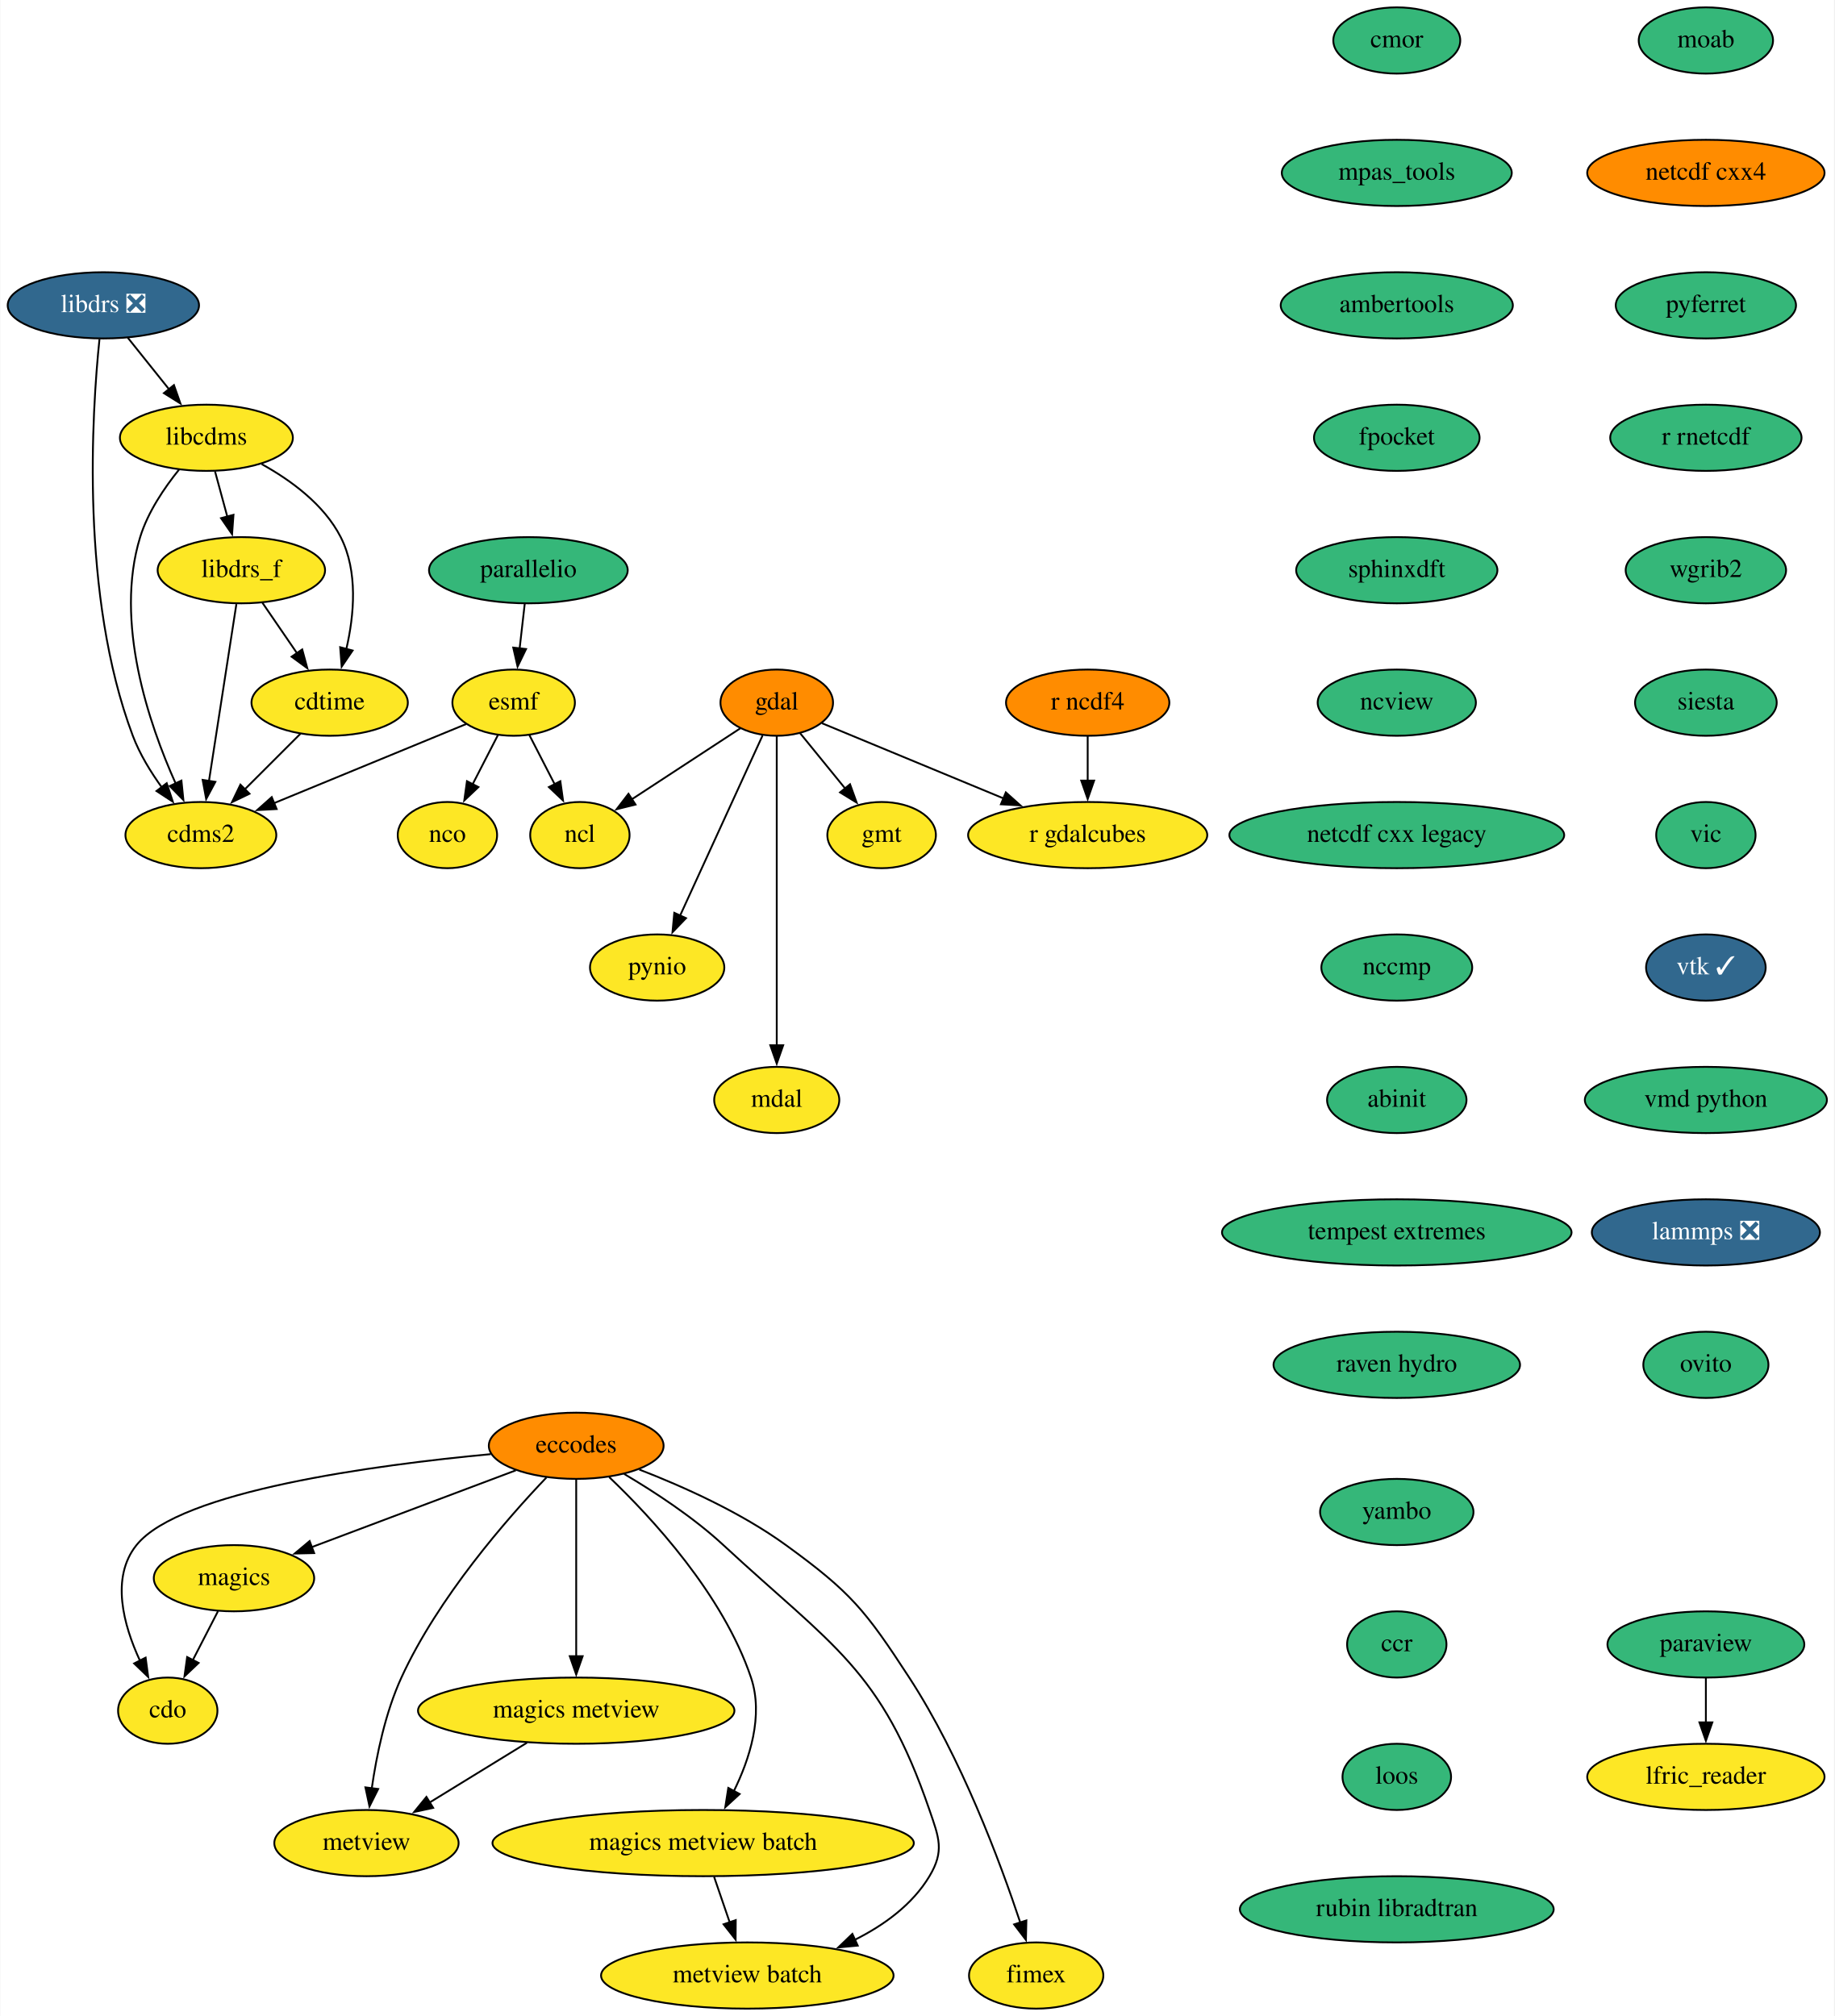
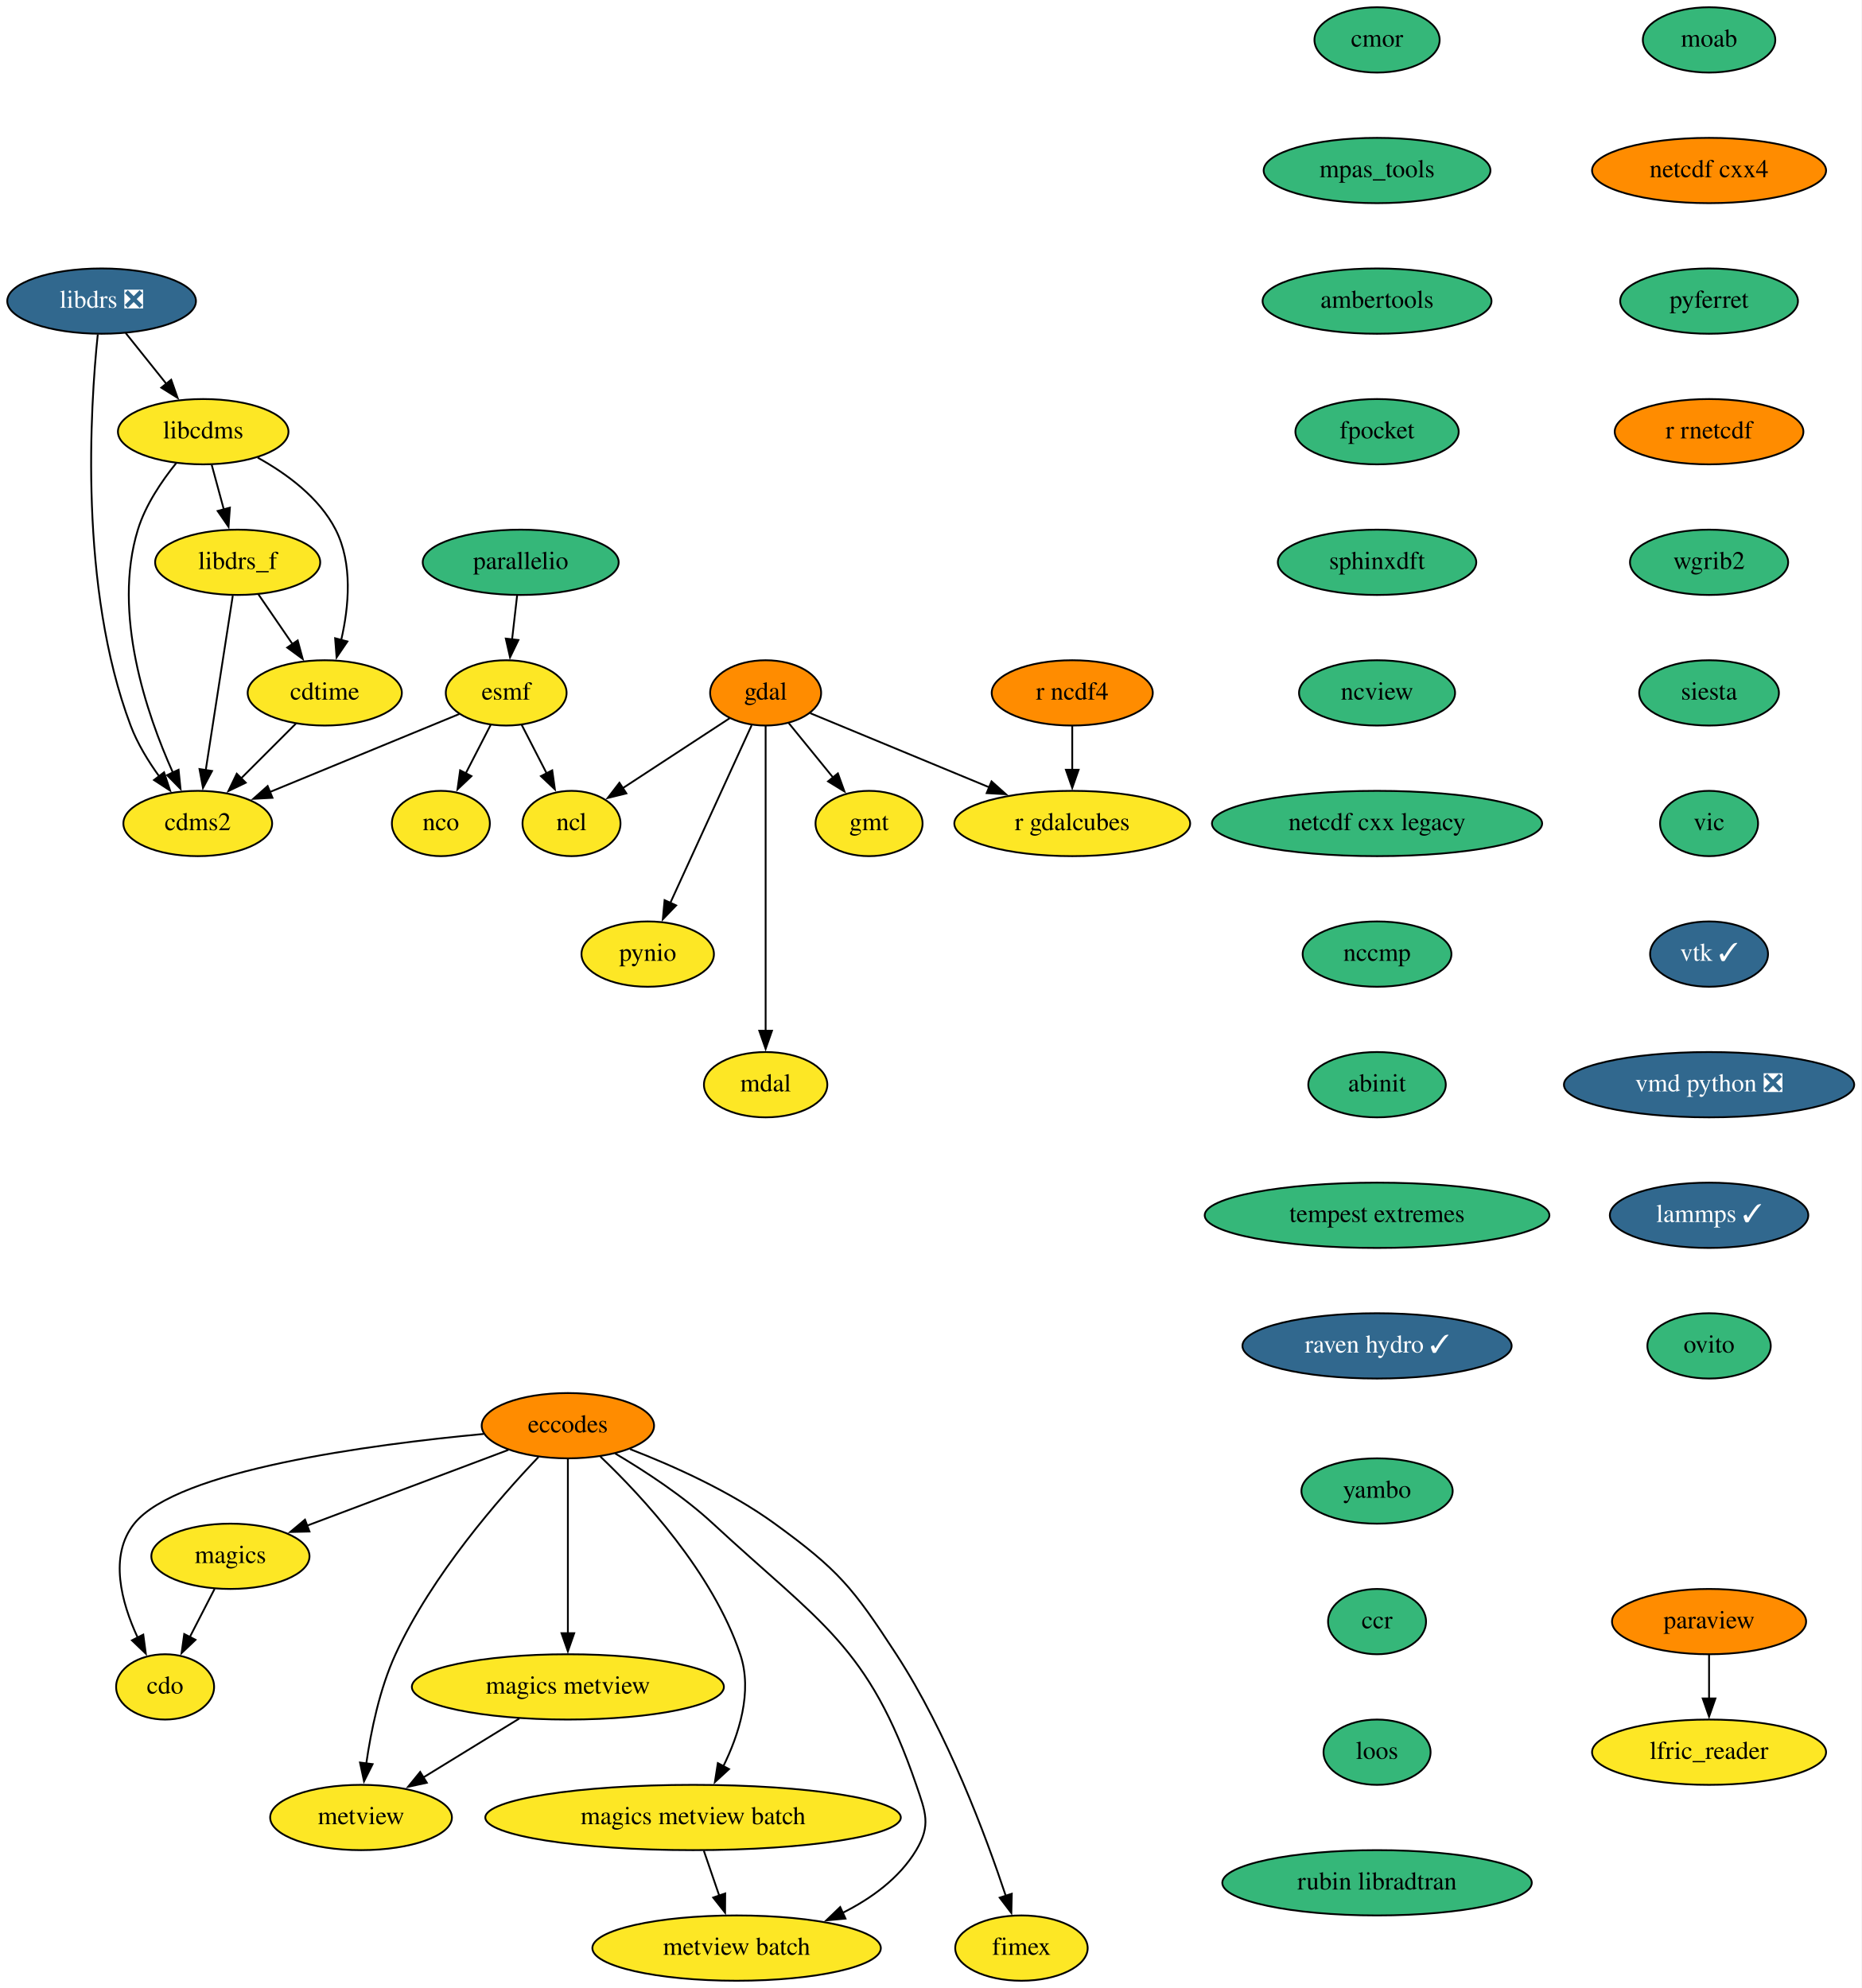
- <svg xmlns="http://www.w3.org/2000/svg" xmlns:xlink="http://www.w3.org/1999/xlink" width="997pt" height="1096pt" viewBox="0.00 0.00 996.64 1096.00">
+ <svg xmlns="http://www.w3.org/2000/svg" xmlns:xlink="http://www.w3.org/1999/xlink" width="1026pt" height="1096pt" viewBox="0.00 0.00 1026.00 1096.00">
  <g id="graph0" class="graph" transform="scale(1 1) rotate(0) translate(4 1092)">
-     <polygon fill="white" stroke="none" points="-4,4 -4,-1092 992.64,-1092 992.64,4 -4,4" />
+     <polygon fill="white" stroke="none" points="-4,4 -4,-1092 1022,-1092 1022,4 -4,4" />
    <g id="node1" class="node">
      <g id="a_node1">
        <a xlink:href="https://github.com/conda-forge/cdms2-feedstock" xlink:title="cdms2">
          <ellipse fill="#fde725" stroke="black" cx="105" cy="-638" rx="41" ry="18" />
          <text text-anchor="middle" x="105" y="-634.3" font-family="Times,serif" font-size="14.00">cdms2</text>
        </a>
      </g>
    </g>
    <g id="node2" class="node">
      <g id="a_node2">
        <a xlink:href="https://github.com/conda-forge/cdo-feedstock" xlink:title="cdo">
          <ellipse fill="#fde725" stroke="black" cx="87" cy="-162" rx="27" ry="18" />
          <text text-anchor="middle" x="87" y="-158.3" font-family="Times,serif" font-size="14.00">cdo</text>
        </a>
      </g>
    </g>
    <g id="node3" class="node">
      <g id="a_node3">
        <a xlink:href="https://github.com/conda-forge/cdtime-feedstock" xlink:title="cdtime">
          <ellipse fill="#fde725" stroke="black" cx="175" cy="-710" rx="42.49" ry="18" />
          <text text-anchor="middle" x="175" y="-706.3" font-family="Times,serif" font-size="14.00">cdtime</text>
        </a>
      </g>
    </g>
    <g id="edge1" class="edge">
      <path fill="none" stroke="black" d="M159.12,-693.12C150.17,-684.17 138.81,-672.81 128.81,-662.81" />
      <polygon fill="black" stroke="black" points="131.44,-660.49 121.89,-655.89 126.49,-665.44 131.44,-660.49" />
    </g>
    <g id="node4" class="node">
      <g id="a_node4">
        <a xlink:href="https://github.com/conda-forge/eccodes-feedstock" xlink:title="eccodes">
          <ellipse fill="#ff8c00" stroke="black" cx="309" cy="-306" rx="47.5" ry="18" />
          <text text-anchor="middle" x="309" y="-302.3" font-family="Times,serif" font-size="14.00">eccodes</text>
        </a>
      </g>
    </g>
    <g id="edge2" class="edge">
      <path fill="none" stroke="black" d="M262.55,-301.45C199.97,-295.6 93.68,-281.5 70,-252 55.86,-234.38 62.93,-208.52 71.87,-189.21" />
      <polygon fill="black" stroke="black" points="74.97,-190.83 76.37,-180.33 68.73,-187.67 74.97,-190.83" />
    </g>
    <g id="node5" class="node">
      <g id="a_node5">
        <a xlink:href="https://github.com/conda-forge/magics-feedstock" xlink:title="magics">
          <ellipse fill="#fde725" stroke="black" cx="123" cy="-234" rx="43.59" ry="18" />
          <text text-anchor="middle" x="123" y="-230.3" font-family="Times,serif" font-size="14.00">magics</text>
        </a>
      </g>
    </g>
    <g id="edge3" class="edge">
      <path fill="none" stroke="black" d="M276.18,-292.65C245.21,-280.99 198.66,-263.47 165,-250.81" />
      <polygon fill="black" stroke="black" points="166.57,-247.66 155.98,-247.41 164.11,-254.21 166.57,-247.66" />
    </g>
    <g id="node6" class="node">
      <g id="a_node6">
        <a xlink:href="https://github.com/conda-forge/metview-feedstock" xlink:title="metview">
          <ellipse fill="#fde725" stroke="black" cx="195" cy="-90" rx="50.09" ry="18" />
          <text text-anchor="middle" x="195" y="-86.3" font-family="Times,serif" font-size="14.00">metview</text>
        </a>
      </g>
    </g>
    <g id="edge4" class="edge">
      <path fill="none" stroke="black" d="M292.83,-288.78C271.4,-266.33 234,-223.6 214,-180 205.23,-160.89 200.45,-137.6 197.87,-119.64" />
      <polygon fill="black" stroke="black" points="201.37,-119.42 196.64,-109.94 194.43,-120.3 201.37,-119.42" />
    </g>
    <g id="node7" class="node">
      <g id="a_node7">
        <a xlink:href="https://github.com/conda-forge/magics-metview-feedstock" xlink:title="magics metview">
          <ellipse fill="#fde725" stroke="black" cx="309" cy="-162" rx="86" ry="18" />
          <text text-anchor="middle" x="309" y="-158.3" font-family="Times,serif" font-size="14.00">magics metview</text>
        </a>
      </g>
    </g>
    <g id="edge5" class="edge">
      <path fill="none" stroke="black" d="M309,-287.59C309,-263.61 309,-220.14 309,-191.42" />
      <polygon fill="black" stroke="black" points="312.5,-191.62 309,-181.62 305.5,-191.62 312.5,-191.62" />
    </g>
    <g id="node8" class="node">
      <g id="a_node8">
        <a xlink:href="https://github.com/conda-forge/magics-metview-batch-feedstock" xlink:title="magics metview batch">
          <ellipse fill="#fde725" stroke="black" cx="378" cy="-90" rx="114.5" ry="18" />
          <text text-anchor="middle" x="378" y="-86.3" font-family="Times,serif" font-size="14.00">magics metview batch</text>
        </a>
      </g>
    </g>
    <g id="edge6" class="edge">
      <path fill="none" stroke="black" d="M326.94,-288.95C349.97,-267.02 388.77,-225.2 404,-180 410.96,-159.34 403.28,-135.63 394.5,-117.88" />
      <polygon fill="black" stroke="black" points="397.83,-116.69 390.02,-109.52 391.66,-119.99 397.83,-116.69" />
    </g>
    <g id="node9" class="node">
      <g id="a_node9">
        <a xlink:href="https://github.com/conda-forge/metview-batch-feedstock" xlink:title="metview batch">
          <ellipse fill="#fde725" stroke="black" cx="402" cy="-18" rx="79.5" ry="18" />
          <text text-anchor="middle" x="402" y="-14.3" font-family="Times,serif" font-size="14.00">metview batch</text>
        </a>
      </g>
    </g>
    <g id="edge7" class="edge">
      <path fill="none" stroke="black" d="M335.03,-290.7C351.47,-280.99 372.63,-267.18 389,-252 448.47,-196.89 474.69,-184.69 501,-108 506.19,-92.87 509.22,-85.73 501,-72 491.71,-56.49 476.16,-45.26 460.1,-37.25" />
      <polygon fill="black" stroke="black" points="462.01,-34.27 451.46,-33.29 459.1,-40.64 462.01,-34.27" />
    </g>
    <g id="node10" class="node">
      <g id="a_node10">
        <a xlink:href="https://github.com/conda-forge/fimex-feedstock" xlink:title="fimex">
          <ellipse fill="#fde725" stroke="black" cx="559" cy="-18" rx="36.5" ry="18" />
          <text text-anchor="middle" x="559" y="-14.3" font-family="Times,serif" font-size="14.00">fimex</text>
        </a>
      </g>
    </g>
    <g id="edge8" class="edge">
      <path fill="none" stroke="black" d="M343.29,-293.08C366.96,-283.92 398.46,-269.83 423,-252 458.36,-226.31 466.15,-216.63 490,-180 518.2,-136.69 539.37,-79.92 550.41,-46.66" />
      <polygon fill="black" stroke="black" points="553.67,-47.96 553.43,-37.37 547.01,-45.8 553.67,-47.96" />
    </g>
    <g id="edge9" class="edge">
      <path fill="none" stroke="black" d="M114.29,-216.05C110.16,-208.03 105.13,-198.26 100.52,-189.3" />
      <polygon fill="black" stroke="black" points="103.76,-187.95 96.08,-180.65 97.54,-191.15 103.76,-187.95" />
    </g>
    <g id="edge10" class="edge">
      <path fill="none" stroke="black" d="M282.27,-144.59C266.43,-134.86 246.19,-122.43 229.19,-111.99" />
      <polygon fill="black" stroke="black" points="231.26,-109.16 220.9,-106.91 227.59,-115.12 231.26,-109.16" />
    </g>
    <g id="edge11" class="edge">
      <path fill="none" stroke="black" d="M383.93,-71.7C386.49,-64.24 389.55,-55.32 392.41,-46.97" />
      <polygon fill="black" stroke="black" points="395.71,-48.13 395.64,-37.54 389.09,-45.86 395.71,-48.13" />
    </g>
    <g id="node11" class="node">
      <g id="a_node11">
        <a xlink:href="https://github.com/conda-forge/esmf-feedstock" xlink:title="esmf">
          <ellipse fill="#fde725" stroke="black" cx="275" cy="-710" rx="33.29" ry="18" />
          <text text-anchor="middle" x="275" y="-706.3" font-family="Times,serif" font-size="14.00">esmf</text>
        </a>
      </g>
    </g>
    <g id="edge12" class="edge">
      <path fill="none" stroke="black" d="M249.18,-698.37C221.39,-686.93 176.85,-668.58 144.62,-655.31" />
      <polygon fill="black" stroke="black" points="146.18,-652.17 135.6,-651.6 143.52,-658.65 146.18,-652.17" />
    </g>
    <g id="node12" class="node">
      <g id="a_node12">
        <a xlink:href="https://github.com/conda-forge/ncl-feedstock" xlink:title="ncl">
          <ellipse fill="#fde725" stroke="black" cx="311" cy="-638" rx="27" ry="18" />
          <text text-anchor="middle" x="311" y="-634.3" font-family="Times,serif" font-size="14.00">ncl</text>
        </a>
      </g>
    </g>
    <g id="edge13" class="edge">
      <path fill="none" stroke="black" d="M283.53,-692.41C287.66,-684.39 292.71,-674.57 297.35,-665.54" />
      <polygon fill="black" stroke="black" points="300.38,-667.31 301.84,-656.82 294.15,-664.11 300.38,-667.31" />
    </g>
    <g id="node13" class="node">
      <g id="a_node13">
        <a xlink:href="https://github.com/conda-forge/nco-feedstock" xlink:title="nco">
          <ellipse fill="#fde725" stroke="black" cx="239" cy="-638" rx="27" ry="18" />
          <text text-anchor="middle" x="239" y="-634.3" font-family="Times,serif" font-size="14.00">nco</text>
        </a>
      </g>
    </g>
    <g id="edge14" class="edge">
      <path fill="none" stroke="black" d="M266.47,-692.41C262.34,-684.39 257.29,-674.57 252.65,-665.54" />
      <polygon fill="black" stroke="black" points="255.85,-664.11 248.16,-656.82 249.62,-667.31 255.85,-664.11" />
    </g>
    <g id="node14" class="node">
      <g id="a_node14">
        <a xlink:href="https://github.com/conda-forge/gdal-feedstock" xlink:title="gdal">
          <ellipse fill="#ff8c00" stroke="black" cx="418" cy="-710" rx="30.59" ry="18" />
          <text text-anchor="middle" x="418" y="-706.3" font-family="Times,serif" font-size="14.00">gdal</text>
        </a>
      </g>
    </g>
    <g id="edge15" class="edge">
      <path fill="none" stroke="black" d="M398.12,-696C381.53,-685.14 357.67,-669.53 339.11,-657.39" />
      <polygon fill="black" stroke="black" points="341.24,-654.6 330.96,-652.06 337.41,-660.46 341.24,-654.6" />
    </g>
    <g id="node15" class="node">
      <g id="a_node15">
        <a xlink:href="https://github.com/conda-forge/gmt-feedstock" xlink:title="gmt">
          <ellipse fill="#fde725" stroke="black" cx="475" cy="-638" rx="29.5" ry="18" />
          <text text-anchor="middle" x="475" y="-634.3" font-family="Times,serif" font-size="14.00">gmt</text>
        </a>
      </g>
    </g>
    <g id="edge16" class="edge">
      <path fill="none" stroke="black" d="M430.65,-693.46C437.88,-684.58 447.11,-673.25 455.27,-663.22" />
      <polygon fill="black" stroke="black" points="457.83,-665.63 461.43,-655.67 452.4,-661.21 457.83,-665.63" />
    </g>
    <g id="node16" class="node">
      <g id="a_node16">
        <a xlink:href="https://github.com/conda-forge/pynio-feedstock" xlink:title="pynio">
          <ellipse fill="#fde725" stroke="black" cx="353" cy="-566" rx="36.5" ry="18" />
          <text text-anchor="middle" x="353" y="-562.3" font-family="Times,serif" font-size="14.00">pynio</text>
        </a>
      </g>
    </g>
    <g id="edge17" class="edge">
      <path fill="none" stroke="black" d="M410.29,-692.15C399.2,-667.92 378.62,-622.96 365.38,-594.05" />
      <polygon fill="black" stroke="black" points="368.68,-592.84 361.33,-585.2 362.31,-595.75 368.68,-592.84" />
    </g>
    <g id="node17" class="node">
      <g id="a_node17">
        <a xlink:href="https://github.com/conda-forge/mdal-feedstock" xlink:title="mdal">
          <ellipse fill="#fde725" stroke="black" cx="418" cy="-494" rx="34" ry="18" />
          <text text-anchor="middle" x="418" y="-490.3" font-family="Times,serif" font-size="14.00">mdal</text>
        </a>
      </g>
    </g>
    <g id="edge18" class="edge">
      <path fill="none" stroke="black" d="M418,-691.85C418,-655.14 418,-568.66 418,-523.53" />
      <polygon fill="black" stroke="black" points="421.5,-523.75 418,-513.75 414.5,-523.75 421.5,-523.75" />
    </g>
    <g id="node18" class="node">
      <g id="a_node18">
        <a xlink:href="https://github.com/conda-forge/r-gdalcubes-feedstock" xlink:title="r gdalcubes">
          <ellipse fill="#fde725" stroke="black" cx="587" cy="-638" rx="65" ry="18" />
          <text text-anchor="middle" x="587" y="-634.3" font-family="Times,serif" font-size="14.00">r gdalcubes</text>
        </a>
      </g>
    </g>
    <g id="edge19" class="edge">
      <path fill="none" stroke="black" d="M442.57,-698.82C468.4,-688.12 509.61,-671.05 541.42,-657.88" />
      <polygon fill="black" stroke="black" points="542.51,-661.22 550.41,-654.16 539.83,-654.75 542.51,-661.22" />
    </g>
    <g id="node19" class="node">
      <g id="a_node19">
        <a xlink:href="https://github.com/conda-forge/libcdms-feedstock" xlink:title="libcdms">
          <ellipse fill="#fde725" stroke="black" cx="108" cy="-854" rx="47" ry="18" />
          <text text-anchor="middle" x="108" y="-850.3" font-family="Times,serif" font-size="14.00">libcdms</text>
        </a>
      </g>
    </g>
    <g id="edge20" class="edge">
      <path fill="none" stroke="black" d="M93.14,-836.71C85.18,-826.86 76.18,-813.61 72,-800 57.82,-753.89 76.76,-698.46 91.26,-666.14" />
      <polygon fill="black" stroke="black" points="94.43,-667.63 95.5,-657.09 88.09,-664.66 94.43,-667.63" />
    </g>
    <g id="edge21" class="edge">
      <path fill="none" stroke="black" d="M138.05,-839.69C153.93,-830.9 171.97,-817.72 181,-800 190.52,-781.33 188.3,-757.52 184.08,-739.23" />
      <polygon fill="black" stroke="black" points="187.47,-738.34 181.52,-729.58 180.71,-740.14 187.47,-738.34" />
    </g>
    <g id="node20" class="node">
      <g id="a_node20">
        <a xlink:href="https://github.com/conda-forge/libdrs_f-feedstock" xlink:title="libdrs_f">
          <ellipse fill="#fde725" stroke="black" cx="127" cy="-782" rx="45.5" ry="18" />
          <text text-anchor="middle" x="127" y="-778.3" font-family="Times,serif" font-size="14.00">libdrs_f</text>
        </a>
      </g>
    </g>
    <g id="edge22" class="edge">
      <path fill="none" stroke="black" d="M112.7,-835.7C114.72,-828.24 117.14,-819.32 119.41,-810.97" />
      <polygon fill="black" stroke="black" points="122.72,-812.13 121.96,-801.57 115.96,-810.3 122.72,-812.13" />
    </g>
    <g id="edge23" class="edge">
      <path fill="none" stroke="black" d="M124.3,-763.59C120.59,-739.61 113.85,-696.14 109.4,-667.42" />
      <polygon fill="black" stroke="black" points="112.87,-666.95 107.88,-657.61 105.96,-668.02 112.87,-666.95" />
    </g>
    <g id="edge24" class="edge">
      <path fill="none" stroke="black" d="M138.38,-764.41C143.99,-756.22 150.9,-746.14 157.2,-736.95" />
      <polygon fill="black" stroke="black" points="160.08,-738.94 162.85,-728.72 154.31,-734.99 160.08,-738.94" />
    </g>
    <g id="node21" class="node">
      <g id="a_node21">
        <a xlink:href="https://github.com/conda-forge/libdrs-feedstock/pull/45" xlink:title="libdrs ❎">
          <ellipse fill="#31688e" stroke="black" cx="52" cy="-926" rx="52" ry="18" />
          <text text-anchor="middle" x="52" y="-922.3" font-family="Times,serif" font-size="14.00" fill="white">libdrs ❎</text>
        </a>
      </g>
    </g>
    <g id="edge25" class="edge">
      <path fill="none" stroke="black" d="M49.89,-907.62C45.77,-867.91 39.36,-768.08 68,-692 71.73,-682.08 77.75,-672.27 83.85,-663.83" />
      <polygon fill="black" stroke="black" points="86.43,-666.22 89.75,-656.16 80.88,-661.96 86.43,-666.22" />
    </g>
    <g id="edge26" class="edge">
      <path fill="none" stroke="black" d="M65.27,-908.41C71.97,-900.04 80.23,-889.71 87.7,-880.37" />
      <polygon fill="black" stroke="black" points="90.36,-882.65 93.88,-872.65 84.9,-878.27 90.36,-882.65" />
    </g>
    <g id="node22" class="node">
      <g id="a_node22">
        <a xlink:href="https://github.com/conda-forge/moab-feedstock" xlink:title="moab">
-           <ellipse fill="#35b779" stroke="black" cx="923" cy="-1070" rx="36.5" ry="18" />
-           <text text-anchor="middle" x="923" y="-1066.3" font-family="Times,serif" font-size="14.00">moab</text>
+           <ellipse fill="#35b779" stroke="black" cx="938" cy="-1070" rx="36.5" ry="18" />
+           <text text-anchor="middle" x="938" y="-1066.3" font-family="Times,serif" font-size="14.00">moab</text>
        </a>
      </g>
    </g>
    <g id="node23" class="node">
      <g id="a_node23">
        <a xlink:href="https://github.com/conda-forge/netcdf-cxx4-feedstock" xlink:title="netcdf cxx4">
-           <ellipse fill="#ff8c00" stroke="black" cx="923" cy="-998" rx="64.5" ry="18" />
-           <text text-anchor="middle" x="923" y="-994.3" font-family="Times,serif" font-size="14.00">netcdf cxx4</text>
+           <ellipse fill="#ff8c00" stroke="black" cx="938" cy="-998" rx="64.5" ry="18" />
+           <text text-anchor="middle" x="938" y="-994.3" font-family="Times,serif" font-size="14.00">netcdf cxx4</text>
        </a>
      </g>
    </g>
    <g id="node24" class="node">
      <g id="a_node24">
        <a xlink:href="https://github.com/conda-forge/pyferret-feedstock" xlink:title="pyferret">
-           <ellipse fill="#35b779" stroke="black" cx="923" cy="-926" rx="48.99" ry="18" />
-           <text text-anchor="middle" x="923" y="-922.3" font-family="Times,serif" font-size="14.00">pyferret</text>
+           <ellipse fill="#35b779" stroke="black" cx="938" cy="-926" rx="48.99" ry="18" />
+           <text text-anchor="middle" x="938" y="-922.3" font-family="Times,serif" font-size="14.00">pyferret</text>
        </a>
      </g>
    </g>
    <g id="node27" class="node">
      <g id="a_node27">
        <a xlink:href="https://github.com/conda-forge/r-rnetcdf-feedstock" xlink:title="r rnetcdf">
-           <ellipse fill="#35b779" stroke="black" cx="923" cy="-854" rx="52" ry="18" />
-           <text text-anchor="middle" x="923" y="-850.3" font-family="Times,serif" font-size="14.00">r rnetcdf</text>
+           <ellipse fill="#ff8c00" stroke="black" cx="938" cy="-854" rx="52" ry="18" />
+           <text text-anchor="middle" x="938" y="-850.3" font-family="Times,serif" font-size="14.00">r rnetcdf</text>
        </a>
      </g>
    </g>
    <g id="node25" class="node">
      <g id="a_node25">
        <a xlink:href="https://github.com/conda-forge/paraview-feedstock" xlink:title="paraview">
-           <ellipse fill="#35b779" stroke="black" cx="923" cy="-198" rx="53.5" ry="18" />
-           <text text-anchor="middle" x="923" y="-194.3" font-family="Times,serif" font-size="14.00">paraview</text>
+           <ellipse fill="#ff8c00" stroke="black" cx="938" cy="-198" rx="53.5" ry="18" />
+           <text text-anchor="middle" x="938" y="-194.3" font-family="Times,serif" font-size="14.00">paraview</text>
        </a>
      </g>
    </g>
    <g id="node26" class="node">
      <g id="a_node26">
        <a xlink:href="https://github.com/conda-forge/lfric_reader-feedstock" xlink:title="lfric_reader">
-           <ellipse fill="#fde725" stroke="black" cx="923" cy="-126" rx="64.5" ry="18" />
-           <text text-anchor="middle" x="923" y="-122.3" font-family="Times,serif" font-size="14.00">lfric_reader</text>
+           <ellipse fill="#fde725" stroke="black" cx="938" cy="-126" rx="64.5" ry="18" />
+           <text text-anchor="middle" x="938" y="-122.3" font-family="Times,serif" font-size="14.00">lfric_reader</text>
        </a>
      </g>
    </g>
    <g id="edge29" class="edge">
-       <path fill="none" stroke="black" d="M923,-179.7C923,-172.41 923,-163.73 923,-155.54" />
-       <polygon fill="black" stroke="black" points="926.5,-155.62 923,-145.62 919.5,-155.62 926.5,-155.62" />
+       <path fill="none" stroke="black" d="M938,-179.7C938,-172.41 938,-163.73 938,-155.54" />
+       <polygon fill="black" stroke="black" points="941.5,-155.62 938,-145.62 934.5,-155.62 941.5,-155.62" />
    </g>
    <g id="node29" class="node">
      <g id="a_node29">
        <a xlink:href="https://github.com/conda-forge/wgrib2-feedstock" xlink:title="wgrib2">
-           <ellipse fill="#35b779" stroke="black" cx="923" cy="-782" rx="43.59" ry="18" />
-           <text text-anchor="middle" x="923" y="-778.3" font-family="Times,serif" font-size="14.00">wgrib2</text>
+           <ellipse fill="#35b779" stroke="black" cx="938" cy="-782" rx="43.59" ry="18" />
+           <text text-anchor="middle" x="938" y="-778.3" font-family="Times,serif" font-size="14.00">wgrib2</text>
        </a>
      </g>
    </g>
    <g id="node28" class="node">
      <g id="a_node28">
        <a xlink:href="https://github.com/conda-forge/r-ncdf4-feedstock" xlink:title="r ncdf4">
          <ellipse fill="#ff8c00" stroke="black" cx="587" cy="-710" rx="44.39" ry="18" />
          <text text-anchor="middle" x="587" y="-706.3" font-family="Times,serif" font-size="14.00">r ncdf4</text>
        </a>
      </g>
    </g>
    <g id="edge31" class="edge">
      <path fill="none" stroke="black" d="M587,-691.7C587,-684.41 587,-675.73 587,-667.54" />
      <polygon fill="black" stroke="black" points="590.5,-667.62 587,-657.62 583.5,-667.62 590.5,-667.62" />
    </g>
    <g id="node30" class="node">
      <g id="a_node30">
        <a xlink:href="https://github.com/conda-forge/siesta-feedstock" xlink:title="siesta">
-           <ellipse fill="#35b779" stroke="black" cx="923" cy="-710" rx="38.5" ry="18" />
-           <text text-anchor="middle" x="923" y="-706.3" font-family="Times,serif" font-size="14.00">siesta</text>
+           <ellipse fill="#35b779" stroke="black" cx="938" cy="-710" rx="38.5" ry="18" />
+           <text text-anchor="middle" x="938" y="-706.3" font-family="Times,serif" font-size="14.00">siesta</text>
        </a>
      </g>
    </g>
    <g id="node31" class="node">
      <g id="a_node31">
        <a xlink:href="https://github.com/conda-forge/vic-feedstock" xlink:title="vic">
-           <ellipse fill="#35b779" stroke="black" cx="923" cy="-638" rx="27" ry="18" />
-           <text text-anchor="middle" x="923" y="-634.3" font-family="Times,serif" font-size="14.00">vic</text>
+           <ellipse fill="#35b779" stroke="black" cx="938" cy="-638" rx="27" ry="18" />
+           <text text-anchor="middle" x="938" y="-634.3" font-family="Times,serif" font-size="14.00">vic</text>
        </a>
      </g>
    </g>
    <g id="node32" class="node">
      <g id="a_node32">
        <a xlink:href="https://github.com/conda-forge/vtk-feedstock/pull/291" xlink:title="vtk ✓">
-           <ellipse fill="#31688e" stroke="black" cx="923" cy="-566" rx="32.5" ry="18" />
-           <text text-anchor="middle" x="923" y="-562.3" font-family="Times,serif" font-size="14.00" fill="white">vtk ✓</text>
+           <ellipse fill="#31688e" stroke="black" cx="938" cy="-566" rx="32.5" ry="18" />
+           <text text-anchor="middle" x="938" y="-562.3" font-family="Times,serif" font-size="14.00" fill="white">vtk ✓</text>
        </a>
      </g>
    </g>
    <g id="node33" class="node">
      <g id="a_node33">
-         <a xlink:href="https://github.com/conda-forge/vmd-python-feedstock" xlink:title="vmd python">
-           <ellipse fill="#35b779" stroke="black" cx="923" cy="-494" rx="65.79" ry="18" />
-           <text text-anchor="middle" x="923" y="-490.3" font-family="Times,serif" font-size="14.00">vmd python</text>
+         <a xlink:href="https://github.com/conda-forge/vmd-python-feedstock/pull/30" xlink:title="vmd python ❎">
+           <ellipse fill="#31688e" stroke="black" cx="938" cy="-494" rx="80" ry="18" />
+           <text text-anchor="middle" x="938" y="-490.3" font-family="Times,serif" font-size="14.00" fill="white">vmd python ❎</text>
        </a>
      </g>
    </g>
    <g id="node34" class="node">
      <g id="a_node34">
-         <a xlink:href="https://github.com/conda-forge/lammps-feedstock/pull/140" xlink:title="lammps ❎">
-           <ellipse fill="#31688e" stroke="black" cx="923" cy="-422" rx="61.99" ry="18" />
-           <text text-anchor="middle" x="923" y="-418.3" font-family="Times,serif" font-size="14.00" fill="white">lammps ❎</text>
+         <a xlink:href="https://github.com/conda-forge/lammps-feedstock/pull/140" xlink:title="lammps ✓">
+           <ellipse fill="#31688e" stroke="black" cx="938" cy="-422" rx="54.69" ry="18" />
+           <text text-anchor="middle" x="938" y="-418.3" font-family="Times,serif" font-size="14.00" fill="white">lammps ✓</text>
        </a>
      </g>
    </g>
    <g id="node35" class="node">
      <g id="a_node35">
        <a xlink:href="https://github.com/conda-forge/ovito-feedstock" xlink:title="ovito">
-           <ellipse fill="#35b779" stroke="black" cx="923" cy="-350" rx="34" ry="18" />
-           <text text-anchor="middle" x="923" y="-346.3" font-family="Times,serif" font-size="14.00">ovito</text>
+           <ellipse fill="#35b779" stroke="black" cx="938" cy="-350" rx="34" ry="18" />
+           <text text-anchor="middle" x="938" y="-346.3" font-family="Times,serif" font-size="14.00">ovito</text>
        </a>
      </g>
    </g>
    <g id="node36" class="node">
      <g id="a_node36">
        <a xlink:href="https://github.com/conda-forge/cmor-feedstock" xlink:title="cmor">
          <ellipse fill="#35b779" stroke="black" cx="755" cy="-1070" rx="34.5" ry="18" />
          <text text-anchor="middle" x="755" y="-1066.3" font-family="Times,serif" font-size="14.00">cmor</text>
        </a>
      </g>
    </g>
    <g id="node37" class="node">
      <g id="a_node37">
        <a xlink:href="https://github.com/conda-forge/mpas_tools-feedstock" xlink:title="mpas_tools">
          <ellipse fill="#35b779" stroke="black" cx="755" cy="-998" rx="62.5" ry="18" />
          <text text-anchor="middle" x="755" y="-994.3" font-family="Times,serif" font-size="14.00">mpas_tools</text>
        </a>
      </g>
    </g>
    <g id="node38" class="node">
      <g id="a_node38">
        <a xlink:href="https://github.com/conda-forge/ambertools-feedstock" xlink:title="ambertools">
          <ellipse fill="#35b779" stroke="black" cx="755" cy="-926" rx="63.09" ry="18" />
          <text text-anchor="middle" x="755" y="-922.3" font-family="Times,serif" font-size="14.00">ambertools</text>
        </a>
      </g>
    </g>
    <g id="node39" class="node">
      <g id="a_node39">
        <a xlink:href="https://github.com/conda-forge/fpocket-feedstock" xlink:title="fpocket">
          <ellipse fill="#35b779" stroke="black" cx="755" cy="-854" rx="45" ry="18" />
          <text text-anchor="middle" x="755" y="-850.3" font-family="Times,serif" font-size="14.00">fpocket</text>
        </a>
      </g>
    </g>
    <g id="node40" class="node">
      <g id="a_node40">
        <a xlink:href="https://github.com/conda-forge/sphinxdft-feedstock" xlink:title="sphinxdft">
          <ellipse fill="#35b779" stroke="black" cx="755" cy="-782" rx="54.69" ry="18" />
          <text text-anchor="middle" x="755" y="-778.3" font-family="Times,serif" font-size="14.00">sphinxdft</text>
        </a>
      </g>
    </g>
    <g id="node41" class="node">
      <g id="a_node41">
        <a xlink:href="https://github.com/conda-forge/ncview-feedstock" xlink:title="ncview">
          <ellipse fill="#35b779" stroke="black" cx="755" cy="-710" rx="43" ry="18" />
          <text text-anchor="middle" x="755" y="-706.3" font-family="Times,serif" font-size="14.00">ncview</text>
        </a>
      </g>
    </g>
    <g id="node42" class="node">
      <g id="a_node42">
        <a xlink:href="https://github.com/conda-forge/netcdf-cxx-legacy-feedstock" xlink:title="netcdf cxx legacy">
          <ellipse fill="#35b779" stroke="black" cx="755" cy="-638" rx="91" ry="18" />
          <text text-anchor="middle" x="755" y="-634.3" font-family="Times,serif" font-size="14.00">netcdf cxx legacy</text>
        </a>
      </g>
    </g>
    <g id="node43" class="node">
      <g id="a_node43">
        <a xlink:href="https://github.com/conda-forge/nccmp-feedstock" xlink:title="nccmp">
          <ellipse fill="#35b779" stroke="black" cx="755" cy="-566" rx="41" ry="18" />
          <text text-anchor="middle" x="755" y="-562.3" font-family="Times,serif" font-size="14.00">nccmp</text>
        </a>
      </g>
    </g>
    <g id="node44" class="node">
      <g id="a_node44">
        <a xlink:href="https://github.com/conda-forge/abinit-feedstock" xlink:title="abinit">
          <ellipse fill="#35b779" stroke="black" cx="755" cy="-494" rx="37.89" ry="18" />
          <text text-anchor="middle" x="755" y="-490.3" font-family="Times,serif" font-size="14.00">abinit</text>
        </a>
      </g>
    </g>
    <g id="node45" class="node">
      <g id="a_node45">
        <a xlink:href="https://github.com/conda-forge/tempest-extremes-feedstock" xlink:title="tempest extremes">
          <ellipse fill="#35b779" stroke="black" cx="755" cy="-422" rx="95" ry="18" />
          <text text-anchor="middle" x="755" y="-418.3" font-family="Times,serif" font-size="14.00">tempest extremes</text>
        </a>
      </g>
    </g>
    <g id="node46" class="node">
      <g id="a_node46">
-         <a xlink:href="https://github.com/conda-forge/raven-hydro-feedstock" xlink:title="raven hydro">
-           <ellipse fill="#35b779" stroke="black" cx="755" cy="-350" rx="67" ry="18" />
-           <text text-anchor="middle" x="755" y="-346.3" font-family="Times,serif" font-size="14.00">raven hydro</text>
+         <a xlink:href="https://github.com/conda-forge/raven-hydro-feedstock/pull/10" xlink:title="raven hydro ✓">
+           <ellipse fill="#31688e" stroke="black" cx="755" cy="-350" rx="74.19" ry="18" />
+           <text text-anchor="middle" x="755" y="-346.3" font-family="Times,serif" font-size="14.00" fill="white">raven hydro ✓</text>
        </a>
      </g>
    </g>
    <g id="node47" class="node">
      <g id="a_node47">
        <a xlink:href="https://github.com/conda-forge/yambo-feedstock" xlink:title="yambo">
          <ellipse fill="#35b779" stroke="black" cx="755" cy="-270" rx="41.69" ry="18" />
          <text text-anchor="middle" x="755" y="-266.3" font-family="Times,serif" font-size="14.00">yambo</text>
        </a>
      </g>
    </g>
    <g id="node48" class="node">
      <g id="a_node48">
        <a xlink:href="https://github.com/conda-forge/ccr-feedstock" xlink:title="ccr">
          <ellipse fill="#35b779" stroke="black" cx="755" cy="-198" rx="27" ry="18" />
          <text text-anchor="middle" x="755" y="-194.3" font-family="Times,serif" font-size="14.00">ccr</text>
        </a>
      </g>
    </g>
    <g id="node49" class="node">
      <g id="a_node49">
        <a xlink:href="https://github.com/conda-forge/loos-feedstock" xlink:title="loos">
          <ellipse fill="#35b779" stroke="black" cx="755" cy="-126" rx="29.5" ry="18" />
          <text text-anchor="middle" x="755" y="-122.3" font-family="Times,serif" font-size="14.00">loos</text>
        </a>
      </g>
    </g>
    <g id="node50" class="node">
      <g id="a_node50">
        <a xlink:href="https://github.com/conda-forge/rubin-libradtran-feedstock" xlink:title="rubin libradtran">
          <ellipse fill="#35b779" stroke="black" cx="755" cy="-54" rx="85.29" ry="18" />
          <text text-anchor="middle" x="755" y="-50.3" font-family="Times,serif" font-size="14.00">rubin libradtran</text>
        </a>
      </g>
    </g>
    <g id="node51" class="node">
      <g id="a_node51">
        <a xlink:href="https://github.com/conda-forge/parallelio-feedstock" xlink:title="parallelio">
          <ellipse fill="#35b779" stroke="black" cx="283" cy="-782" rx="54" ry="18" />
          <text text-anchor="middle" x="283" y="-778.3" font-family="Times,serif" font-size="14.00">parallelio</text>
        </a>
      </g>
    </g>
    <g id="edge52" class="edge">
      <path fill="none" stroke="black" d="M281.02,-763.7C280.19,-756.41 279.2,-747.73 278.26,-739.54" />
      <polygon fill="black" stroke="black" points="281.74,-739.15 277.13,-729.61 274.78,-739.94 281.74,-739.15" />
    </g>
  </g>
</svg>
